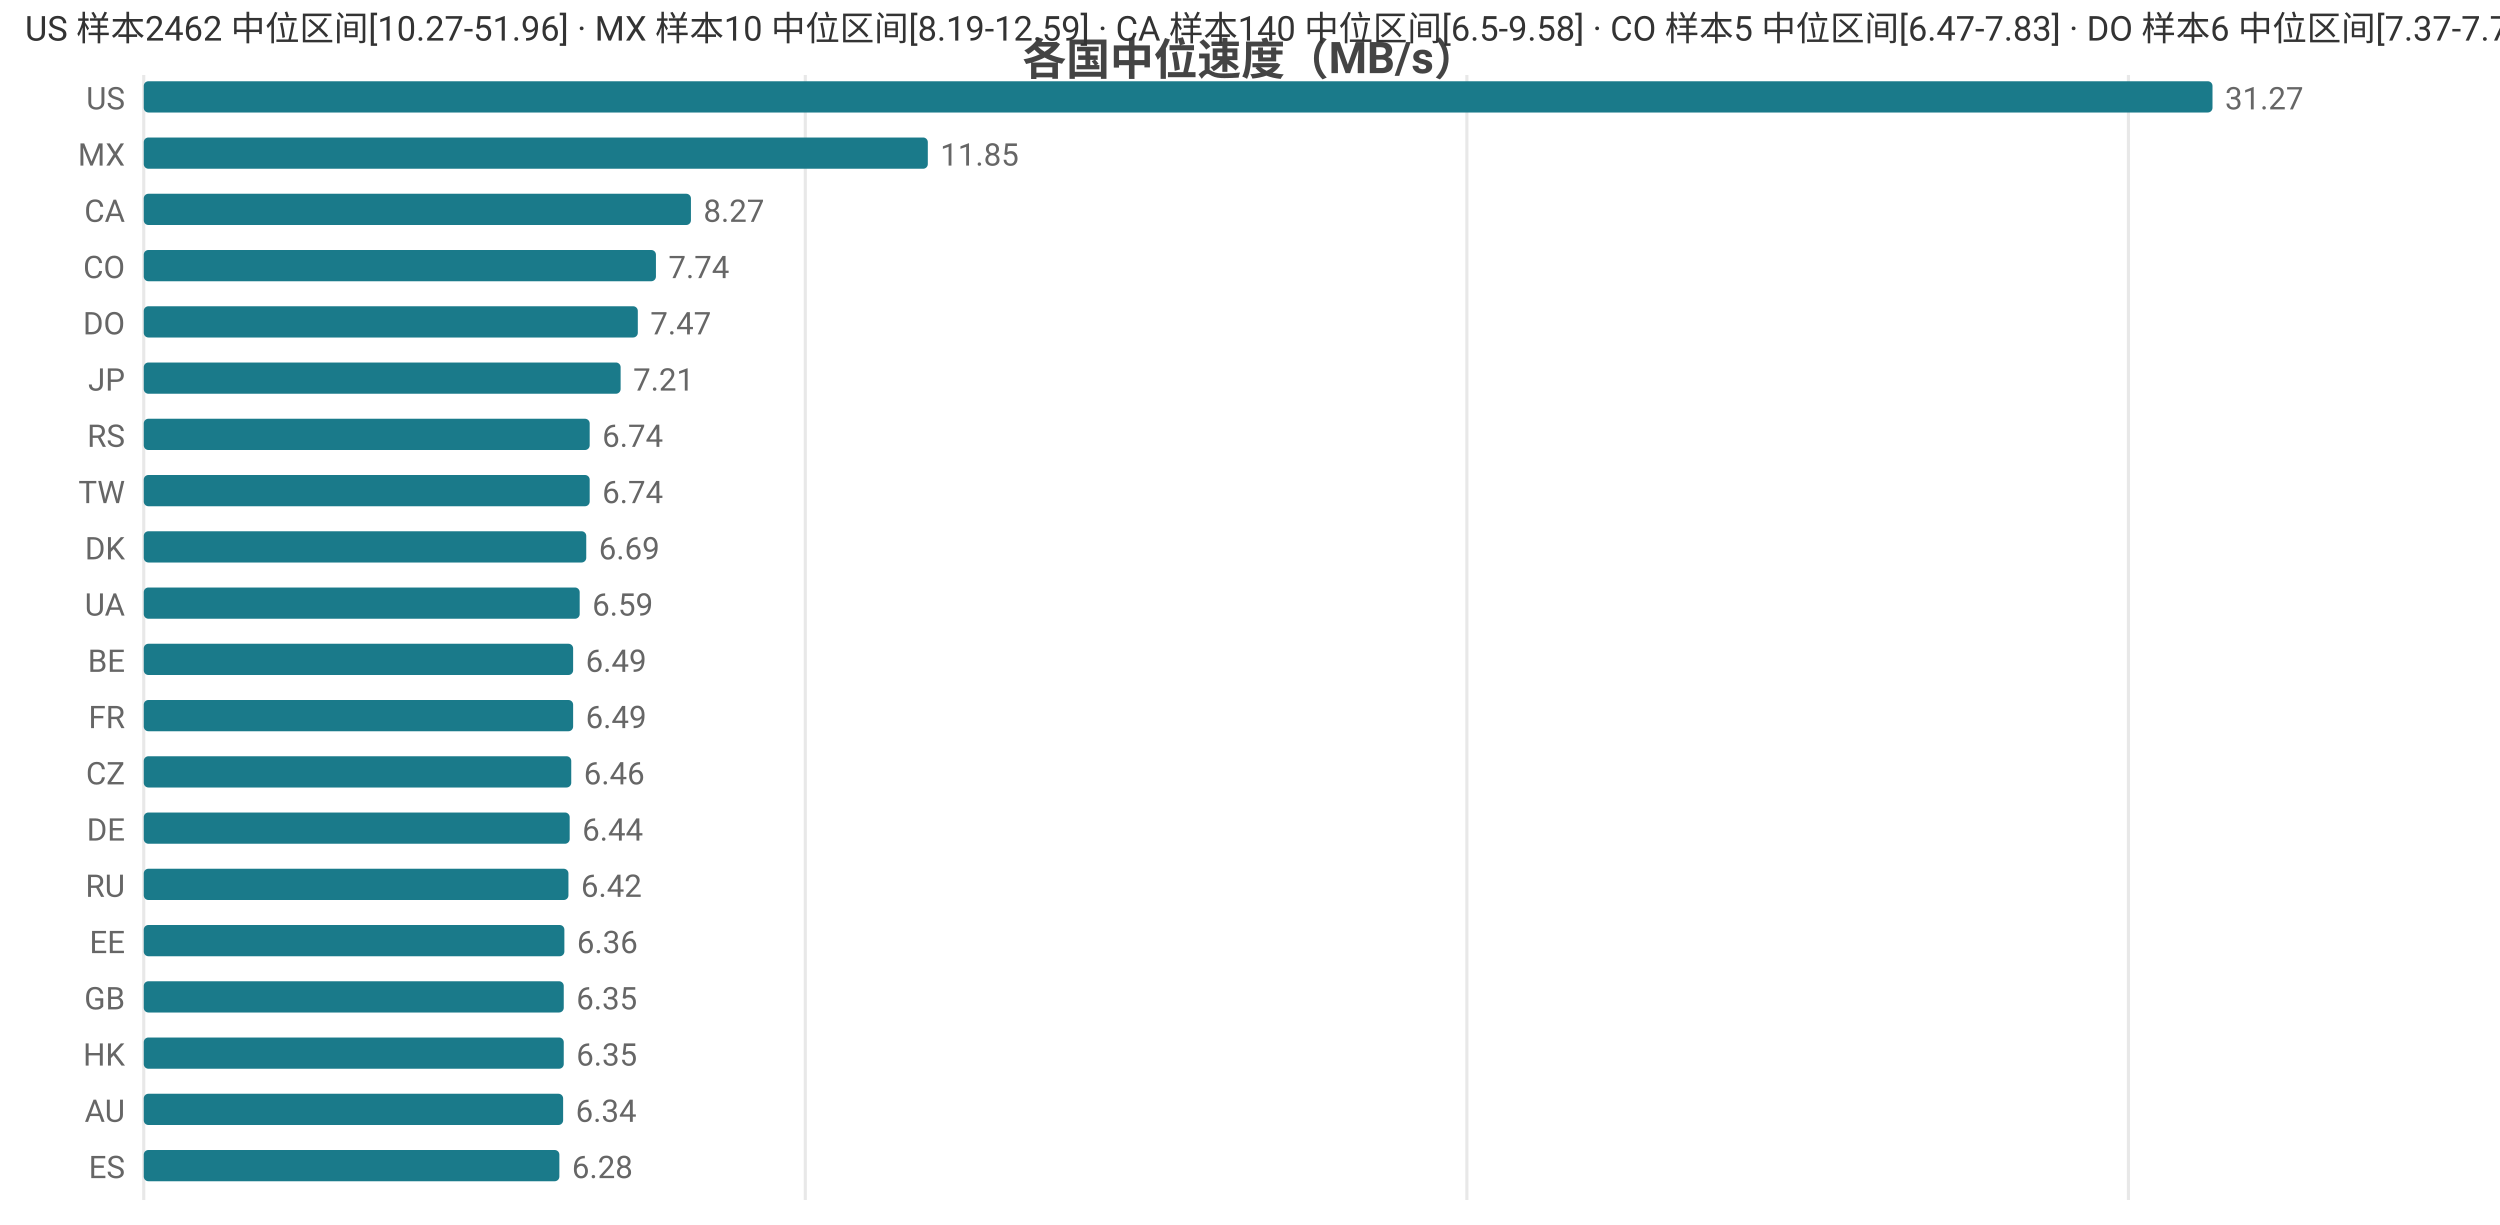
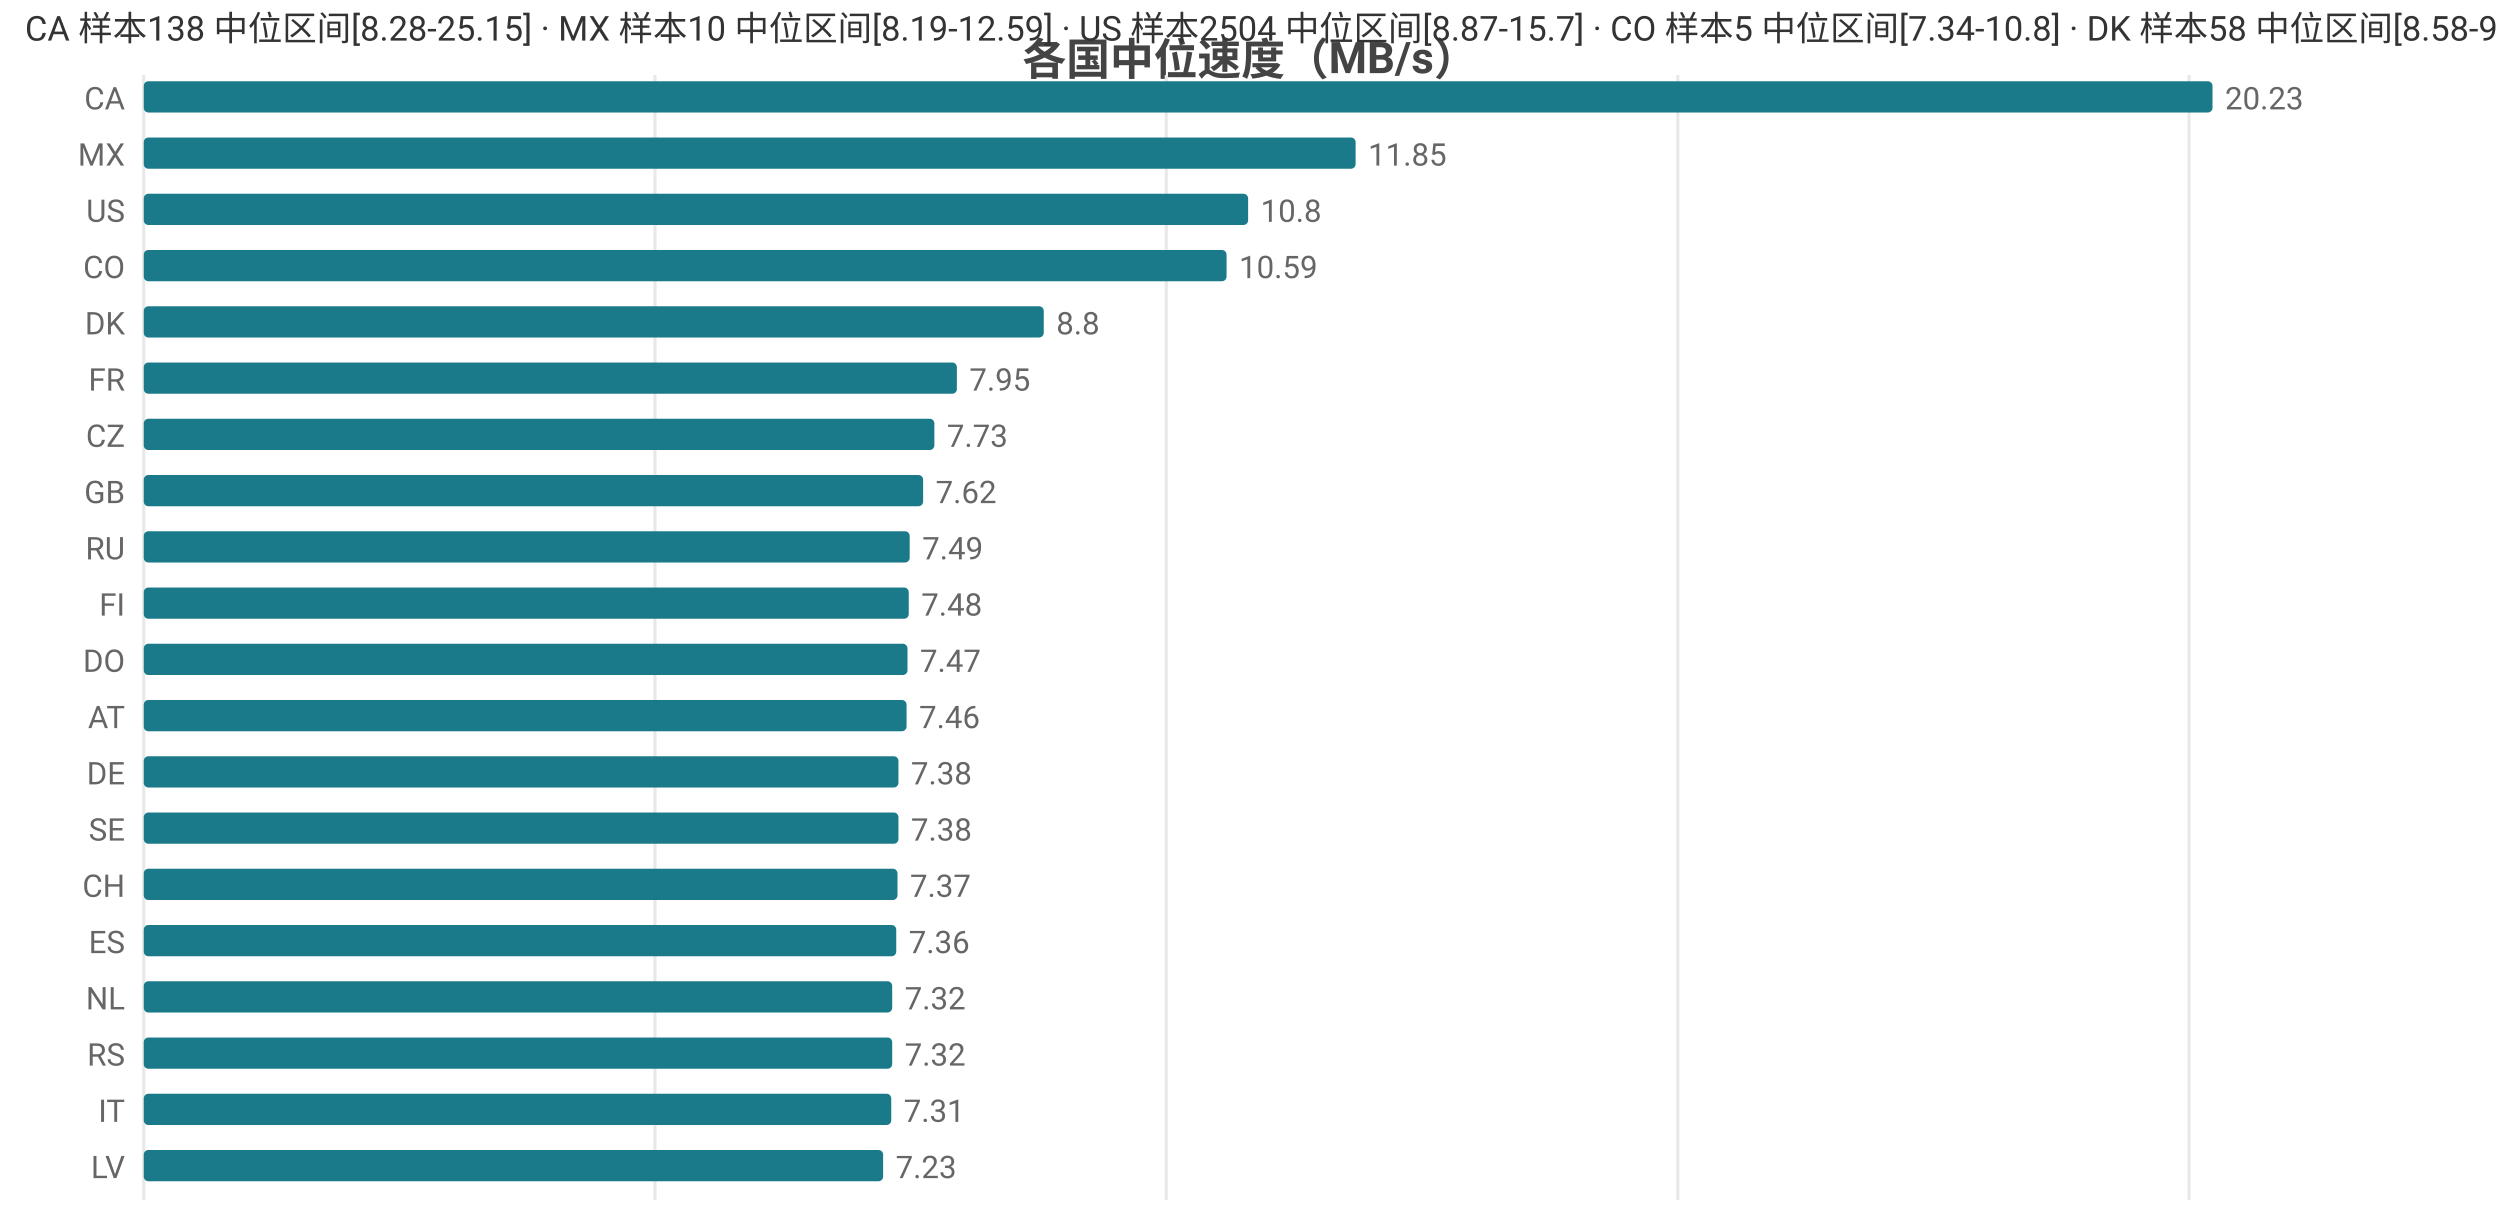
<svg xmlns="http://www.w3.org/2000/svg" width="800" height="392" viewBox="0 0 800 392">
  <rect width="800" height="392" fill="#ffffff" />
  <style>text{font-family:system-ui,-apple-system,'Segoe UI',Roboto,'PingFang SC','Microsoft YaHei','Noto Sans CJK SC',sans-serif}.g{stroke:#e8e8e8;stroke-width:1}.a{stroke:#999;stroke-width:1}.t{font-size:10px;fill:#666}.m{font-size:10px;text-anchor:middle;fill:#666}.e{font-size:10px;text-anchor:end;fill:#666}.l{font-size:11px;fill:#333}.tt{font-size:14px;font-weight:600;text-anchor:middle;fill:#444}.em{font-size:13px;text-anchor:middle;fill:#999}</style>
  <text class="tt" x="400.0" y="24">各国中位速度（MB/s）</text>
  <line class="g" x1="46" y1="24" x2="46" y2="384" />
-   <line class="g" x1="257.7" y1="24" x2="257.7" y2="384" />
-   <line class="g" x1="469.4" y1="24" x2="469.4" y2="384" />
-   <line class="g" x1="681.1" y1="24" x2="681.1" y2="384" />
-   <text class="e" x="40" y="35">US</text>
+   <line class="g" x1="209.6" y1="24" x2="209.6" y2="384" />
+   <line class="g" x1="373.2" y1="24" x2="373.2" y2="384" />
+   <line class="g" x1="536.9" y1="24" x2="536.9" y2="384" />
+   <line class="g" x1="700.5" y1="24" x2="700.5" y2="384" />
+   <text class="e" x="40" y="35">CA</text>
  <rect x="46" y="26" width="662" height="10" fill="#1a7a8a" rx="1.5" />
-   <text class="t" x="712" y="35">31.27</text>
+   <text class="t" x="712" y="35">20.23</text>
  <text class="e" x="40" y="53">MX</text>
-   <rect x="46" y="44" width="250.9" height="10" fill="#1a7a8a" rx="1.5" />
-   <text class="t" x="300.9" y="53">11.85</text>
-   <text class="e" x="40" y="71">CA</text>
-   <rect x="46" y="62" width="175.1" height="10" fill="#1a7a8a" rx="1.5" />
-   <text class="t" x="225.1" y="71">8.27</text>
+   <rect x="46" y="44" width="387.8" height="10" fill="#1a7a8a" rx="1.5" />
+   <text class="t" x="437.8" y="53">11.85</text>
+   <text class="e" x="40" y="71">US</text>
+   <rect x="46" y="62" width="353.4" height="10" fill="#1a7a8a" rx="1.5" />
+   <text class="t" x="403.4" y="71">10.8</text>
  <text class="e" x="40" y="89">CO</text>
-   <rect x="46" y="80" width="163.9" height="10" fill="#1a7a8a" rx="1.5" />
-   <text class="t" x="213.9" y="89">7.74</text>
-   <text class="e" x="40" y="107">DO</text>
-   <rect x="46" y="98" width="158.1" height="10" fill="#1a7a8a" rx="1.5" />
-   <text class="t" x="208.1" y="107">7.47</text>
-   <text class="e" x="40" y="125">JP</text>
-   <rect x="46" y="116" width="152.6" height="10" fill="#1a7a8a" rx="1.5" />
-   <text class="t" x="202.6" y="125">7.21</text>
-   <text class="e" x="40" y="143">RS</text>
-   <rect x="46" y="134" width="142.7" height="10" fill="#1a7a8a" rx="1.5" />
-   <text class="t" x="192.7" y="143">6.74</text>
-   <text class="e" x="40" y="161">TW</text>
-   <rect x="46" y="152" width="142.7" height="10" fill="#1a7a8a" rx="1.5" />
-   <text class="t" x="192.7" y="161">6.74</text>
-   <text class="e" x="40" y="179">DK</text>
-   <rect x="46" y="170" width="141.6" height="10" fill="#1a7a8a" rx="1.5" />
-   <text class="t" x="191.6" y="179">6.69</text>
-   <text class="e" x="40" y="197">UA</text>
-   <rect x="46" y="188" width="139.5" height="10" fill="#1a7a8a" rx="1.5" />
-   <text class="t" x="189.5" y="197">6.59</text>
-   <text class="e" x="40" y="215">BE</text>
-   <rect x="46" y="206" width="137.4" height="10" fill="#1a7a8a" rx="1.5" />
-   <text class="t" x="187.4" y="215">6.49</text>
-   <text class="e" x="40" y="233">FR</text>
-   <rect x="46" y="224" width="137.4" height="10" fill="#1a7a8a" rx="1.5" />
-   <text class="t" x="187.4" y="233">6.49</text>
-   <text class="e" x="40" y="251">CZ</text>
-   <rect x="46" y="242" width="136.8" height="10" fill="#1a7a8a" rx="1.5" />
-   <text class="t" x="186.8" y="251">6.46</text>
-   <text class="e" x="40" y="269">DE</text>
-   <rect x="46" y="260" width="136.3" height="10" fill="#1a7a8a" rx="1.5" />
-   <text class="t" x="186.3" y="269">6.44</text>
-   <text class="e" x="40" y="287">RU</text>
-   <rect x="46" y="278" width="135.9" height="10" fill="#1a7a8a" rx="1.5" />
-   <text class="t" x="185.9" y="287">6.42</text>
-   <text class="e" x="40" y="305">EE</text>
-   <rect x="46" y="296" width="134.6" height="10" fill="#1a7a8a" rx="1.5" />
-   <text class="t" x="184.6" y="305">6.36</text>
-   <text class="e" x="40" y="323">GB</text>
-   <rect x="46" y="314" width="134.4" height="10" fill="#1a7a8a" rx="1.5" />
-   <text class="t" x="184.4" y="323">6.35</text>
-   <text class="e" x="40" y="341">HK</text>
-   <rect x="46" y="332" width="134.4" height="10" fill="#1a7a8a" rx="1.5" />
-   <text class="t" x="184.4" y="341">6.35</text>
-   <text class="e" x="40" y="359">AU</text>
-   <rect x="46" y="350" width="134.2" height="10" fill="#1a7a8a" rx="1.5" />
-   <text class="t" x="184.2" y="359">6.34</text>
-   <text class="e" x="40" y="377">ES</text>
-   <rect x="46" y="368" width="133.0" height="10" fill="#1a7a8a" rx="1.5" />
-   <text class="t" x="183.0" y="377">6.28</text>
-   <text class="l" x="8" y="13">US 样本2462 中位区间[10.27-51.96] · MX 样本10 中位区间[8.19-12.59] · CA 样本140 中位区间[6.5-9.58] · CO 样本5 中位区间[6.47-7.83] · DO 样本6 中位区间[7.37-7.72]</text>
+   <rect x="46" y="80" width="346.5" height="10" fill="#1a7a8a" rx="1.5" />
+   <text class="t" x="396.5" y="89">10.59</text>
+   <text class="e" x="40" y="107">DK</text>
+   <rect x="46" y="98" width="288.0" height="10" fill="#1a7a8a" rx="1.5" />
+   <text class="t" x="338.0" y="107">8.8</text>
+   <text class="e" x="40" y="125">FR</text>
+   <rect x="46" y="116" width="260.2" height="10" fill="#1a7a8a" rx="1.5" />
+   <text class="t" x="310.2" y="125">7.95</text>
+   <text class="e" x="40" y="143">CZ</text>
+   <rect x="46" y="134" width="253.0" height="10" fill="#1a7a8a" rx="1.5" />
+   <text class="t" x="303.0" y="143">7.73</text>
+   <text class="e" x="40" y="161">GB</text>
+   <rect x="46" y="152" width="249.4" height="10" fill="#1a7a8a" rx="1.5" />
+   <text class="t" x="299.4" y="161">7.62</text>
+   <text class="e" x="40" y="179">RU</text>
+   <rect x="46" y="170" width="245.1" height="10" fill="#1a7a8a" rx="1.5" />
+   <text class="t" x="295.1" y="179">7.49</text>
+   <text class="e" x="40" y="197">FI</text>
+   <rect x="46" y="188" width="244.8" height="10" fill="#1a7a8a" rx="1.5" />
+   <text class="t" x="294.8" y="197">7.48</text>
+   <text class="e" x="40" y="215">DO</text>
+   <rect x="46" y="206" width="244.4" height="10" fill="#1a7a8a" rx="1.5" />
+   <text class="t" x="294.4" y="215">7.47</text>
+   <text class="e" x="40" y="233">AT</text>
+   <rect x="46" y="224" width="244.1" height="10" fill="#1a7a8a" rx="1.5" />
+   <text class="t" x="294.1" y="233">7.46</text>
+   <text class="e" x="40" y="251">DE</text>
+   <rect x="46" y="242" width="241.5" height="10" fill="#1a7a8a" rx="1.5" />
+   <text class="t" x="291.5" y="251">7.38</text>
+   <text class="e" x="40" y="269">SE</text>
+   <rect x="46" y="260" width="241.5" height="10" fill="#1a7a8a" rx="1.5" />
+   <text class="t" x="291.5" y="269">7.38</text>
+   <text class="e" x="40" y="287">CH</text>
+   <rect x="46" y="278" width="241.2" height="10" fill="#1a7a8a" rx="1.5" />
+   <text class="t" x="291.2" y="287">7.37</text>
+   <text class="e" x="40" y="305">ES</text>
+   <rect x="46" y="296" width="240.8" height="10" fill="#1a7a8a" rx="1.5" />
+   <text class="t" x="290.8" y="305">7.36</text>
+   <text class="e" x="40" y="323">NL</text>
+   <rect x="46" y="314" width="239.5" height="10" fill="#1a7a8a" rx="1.5" />
+   <text class="t" x="289.5" y="323">7.32</text>
+   <text class="e" x="40" y="341">RS</text>
+   <rect x="46" y="332" width="239.5" height="10" fill="#1a7a8a" rx="1.5" />
+   <text class="t" x="289.5" y="341">7.32</text>
+   <text class="e" x="40" y="359">IT</text>
+   <rect x="46" y="350" width="239.2" height="10" fill="#1a7a8a" rx="1.5" />
+   <text class="t" x="289.2" y="359">7.31</text>
+   <text class="e" x="40" y="377">LV</text>
+   <rect x="46" y="368" width="236.6" height="10" fill="#1a7a8a" rx="1.5" />
+   <text class="t" x="286.6" y="377">7.23</text>
+   <text class="l" x="8" y="13">CA 样本138 中位区间[8.28-25.15] · MX 样本10 中位区间[8.19-12.59] · US 样本2504 中位区间[8.87-15.7] · CO 样本5 中位区间[7.34-10.8] · DK 样本58 中位区间[8.58-9.5]</text>
</svg>
